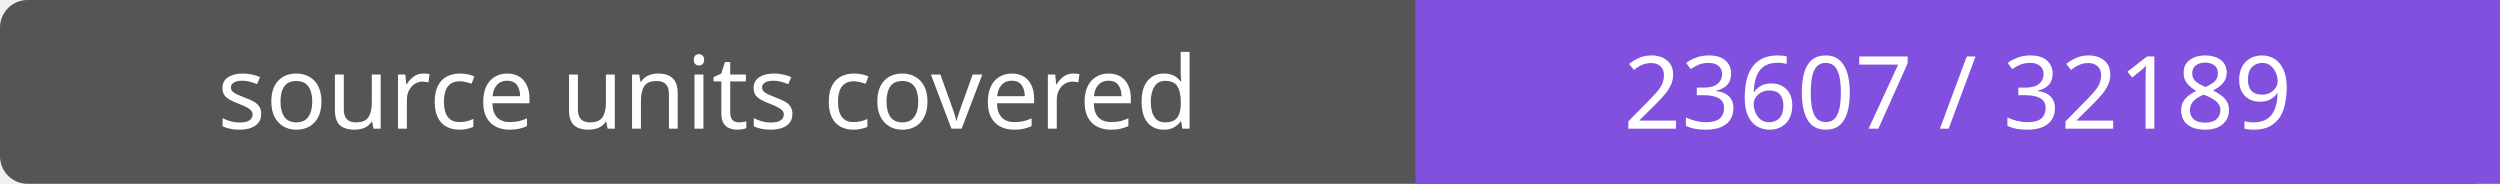
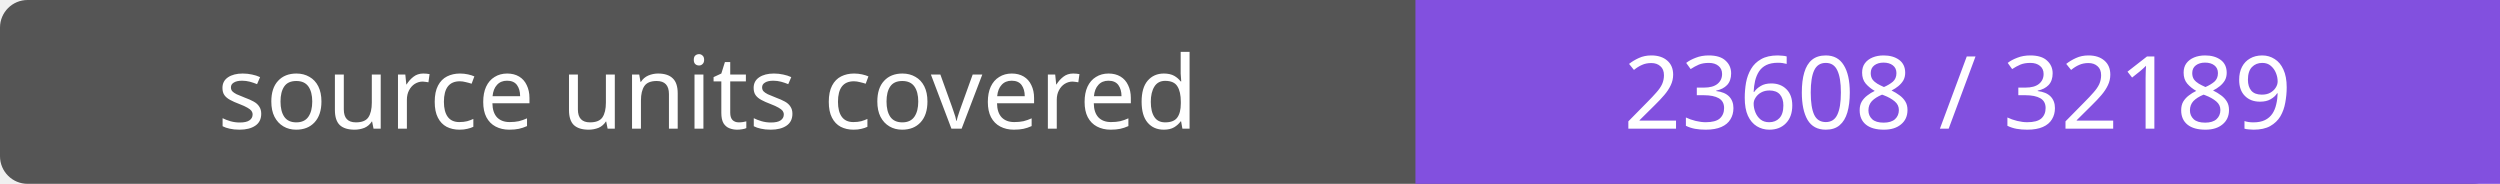
- <svg xmlns="http://www.w3.org/2000/svg" width="272" height="20" role="img" aria-label="source units covered: 23607 / 32189">
+ <svg xmlns="http://www.w3.org/2000/svg" width="272" height="20" role="img" aria-label="source units covered: 23608 / 32189">
  <rect width="272" height="20" rx="3" fill="#555" />
  <path fill="#8250df" d="M154 0h118v20H154z" />
  <g fill="#fff" text-anchor="middle" font-family="Verdana,sans-serif" font-size="11">
    <text x="77.0" y="14">source units covered</text>
-     <text x="213.0" y="14">23607 / 32189</text>
+     <text x="213.0" y="14">23608 / 32189</text>
  </g>
</svg>
